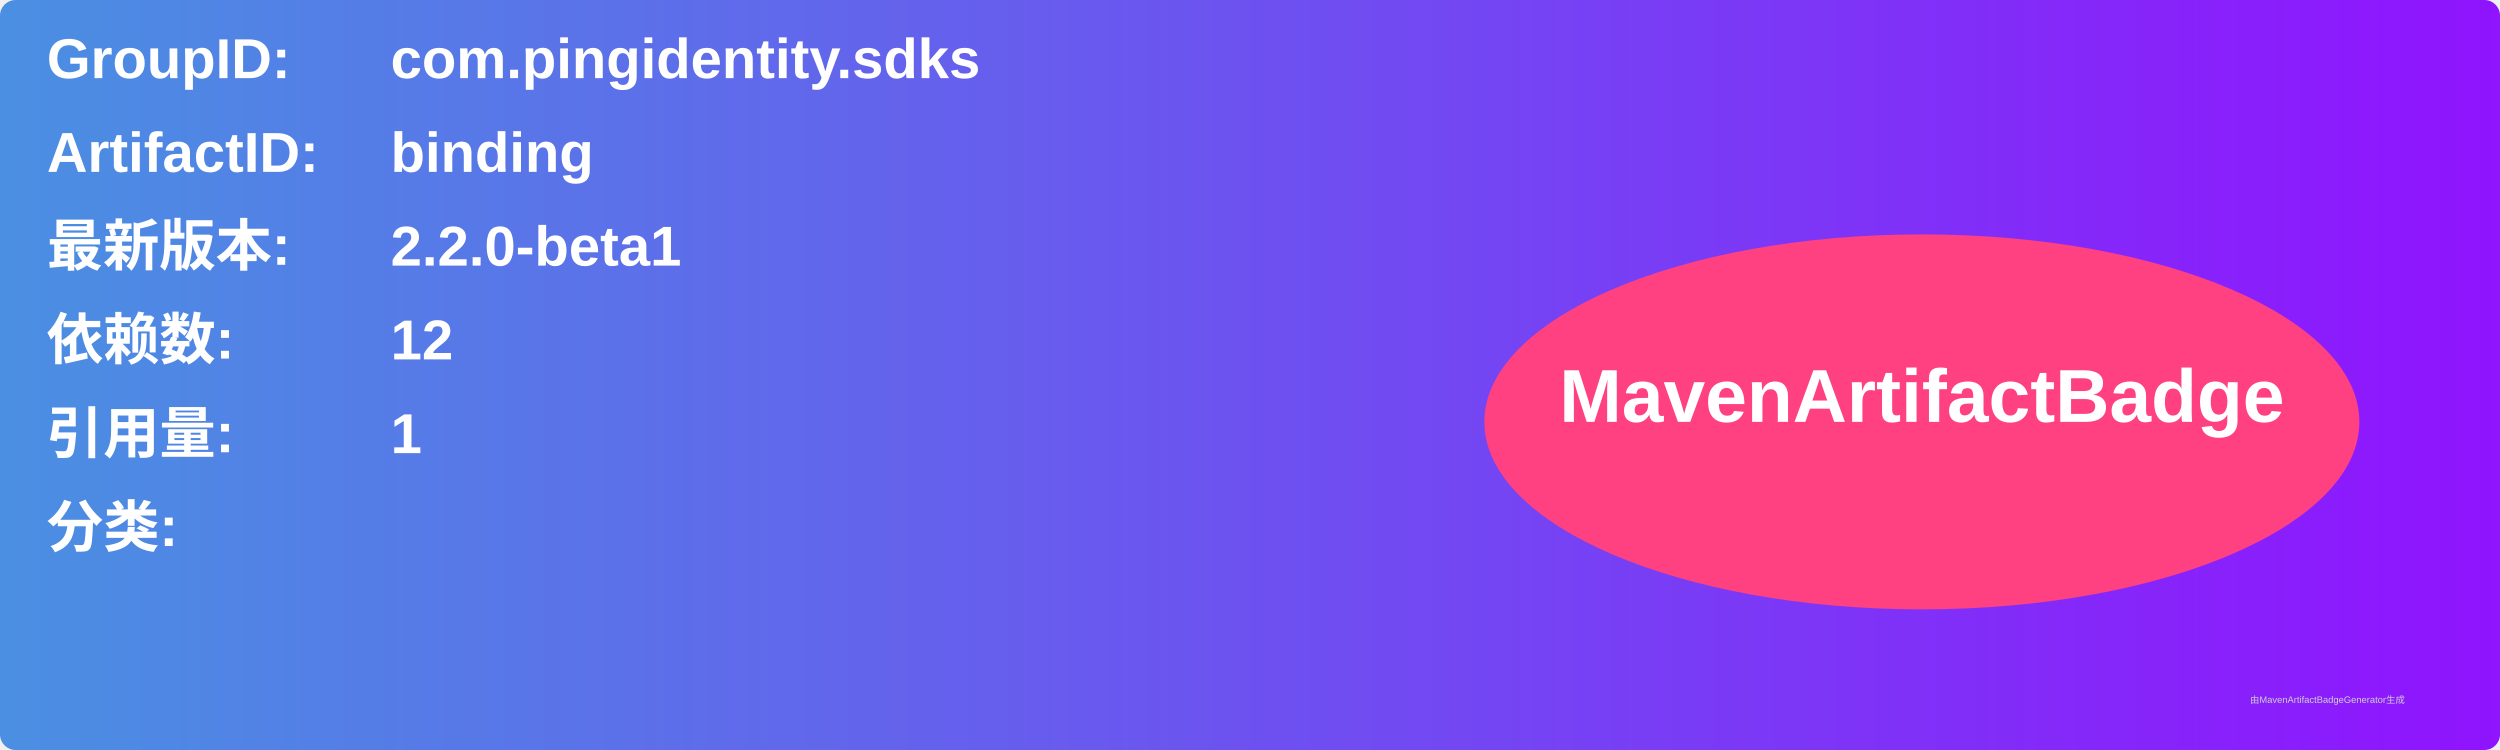
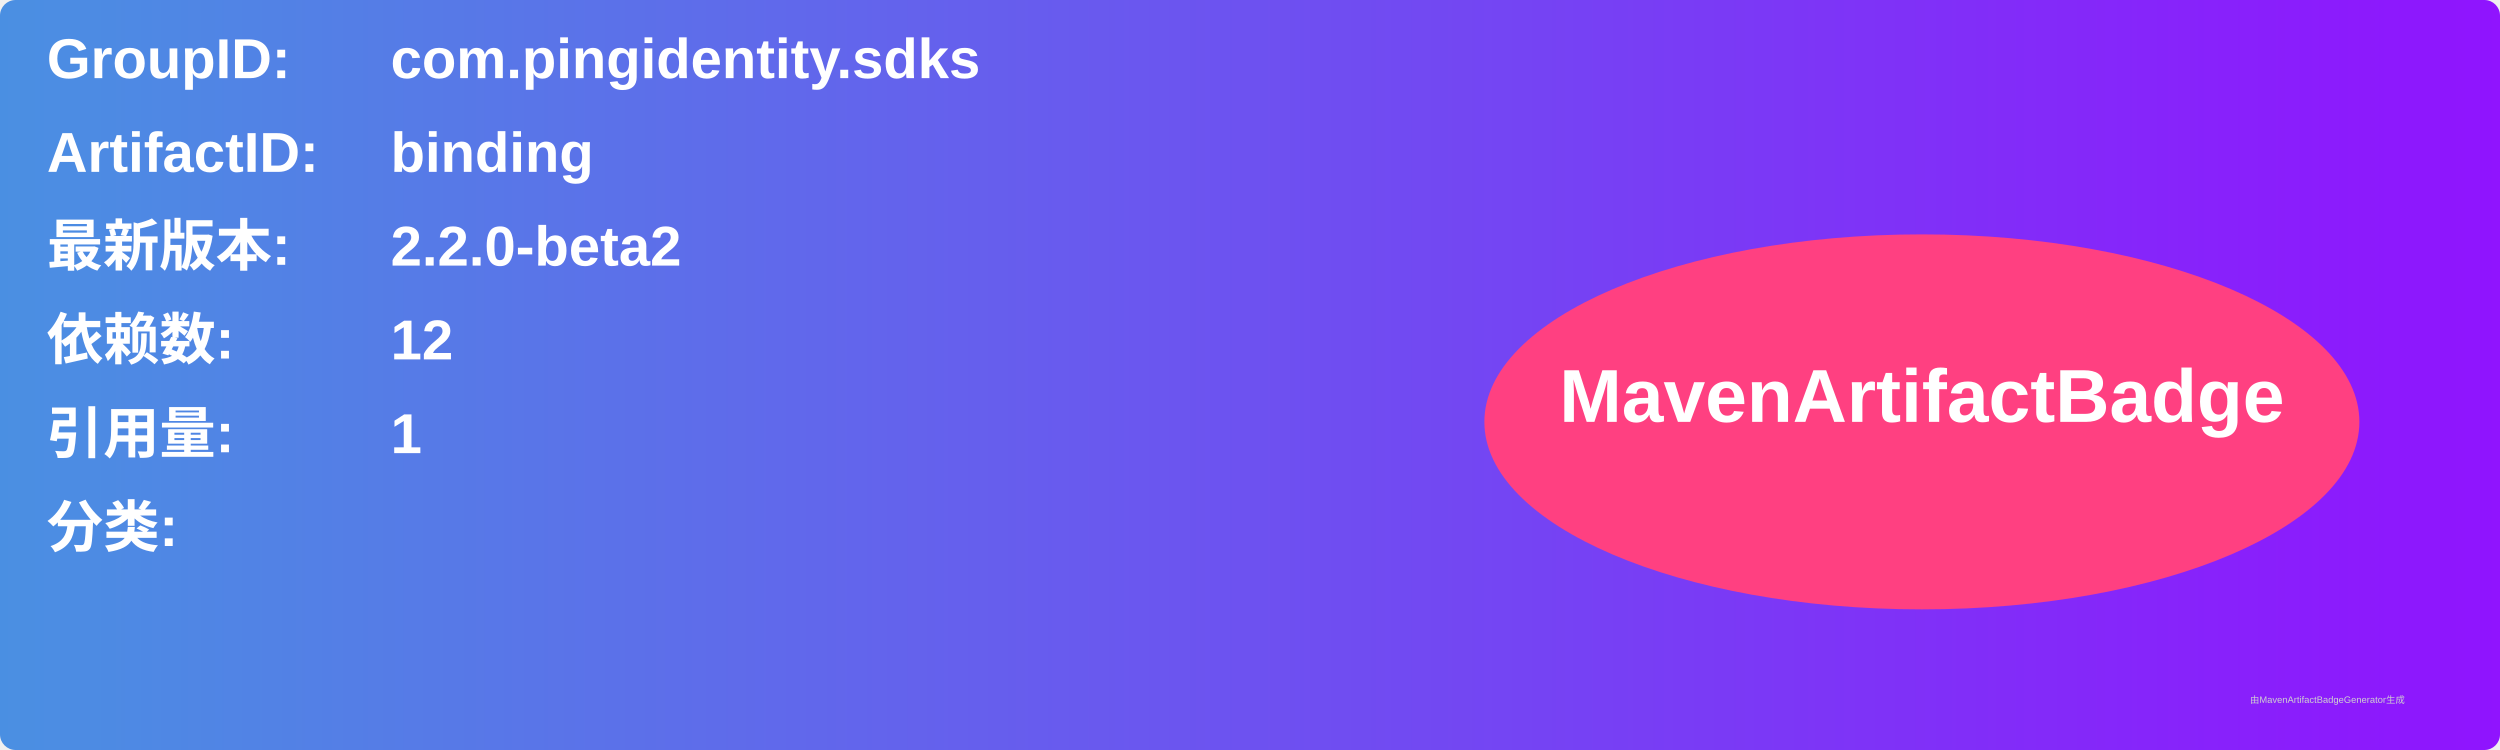
<svg xmlns="http://www.w3.org/2000/svg" width="800" height="240" viewBox="0 0 800 240">
  <linearGradient id="grad" x1="0%" y1="0%" x2="100%" y2="0%">
    <stop offset="0%" stop-color="#4a90e2" />
    <stop offset="100%" stop-color="#9013fe" />
  </linearGradient>
  <rect width="100%" height="100%" rx="5" ry="5" fill="url(#grad)" />
  <g transform="translate(15, 15)">
    <text x="0" y="10" font-family="Arial" font-size="18" fill="white" font-weight="bold" width="260">GroupID:</text>
    <text x="110" y="10" font-family="Arial" font-size="18" fill="white" font-weight="bold" width="460">com.pingidentity.sdks</text>
    <text x="0" y="40" font-family="Arial" font-size="18" fill="white" font-weight="bold" width="260">ArtifactID:</text>
    <text x="110" y="40" font-family="Arial" font-size="18" fill="white" font-weight="bold" width="460">binding</text>
    <text x="0" y="70" font-family="Arial" font-size="18" fill="white" font-weight="bold">最新版本:</text>
    <text x="110" y="70" font-family="Arial" font-size="18" fill="white" font-weight="bold">
-       <tspan font-weight="bold">2.2.0-beta1</tspan>
+       <tspan font-weight="bold">2.2.0-beta2</tspan>
    </text>
    <text x="0" y="100" font-family="Arial" font-size="18" fill="white" font-weight="bold">依赖数: </text>
    <text x="110" y="100" font-family="Arial" font-size="18" fill="white">
      <tspan font-weight="bold">12</tspan>
    </text>
    <text x="0" y="130" font-family="Arial" font-size="18" fill="white" font-weight="bold">引用量: </text>
    <text x="110" y="130" font-family="Arial" font-size="18" fill="white">
      <tspan font-weight="bold">1</tspan>
    </text>
    <text x="0" y="160" font-family="Arial" font-size="18" fill="white" font-weight="bold">分类:</text>
    <text x="10" y="190" font-family="Arial" font-size="10" fill="white">
      <tspan font-weight="bold" />
    </text>
    <ellipse cx="600" cy="120" rx="140" ry="60" fill="#ff4081" />
    <text x="600" y="120" text-anchor="middle" font-family="Arial" font-size="24" fill="white" font-weight="bold">MavenArtifactBadge</text>
  </g>
  <text x="720" y="225" font-family="Arial" font-size="3" fill="#d0d0d0">由MavenArtifactBadgeGenerator生成</text>
</svg>
